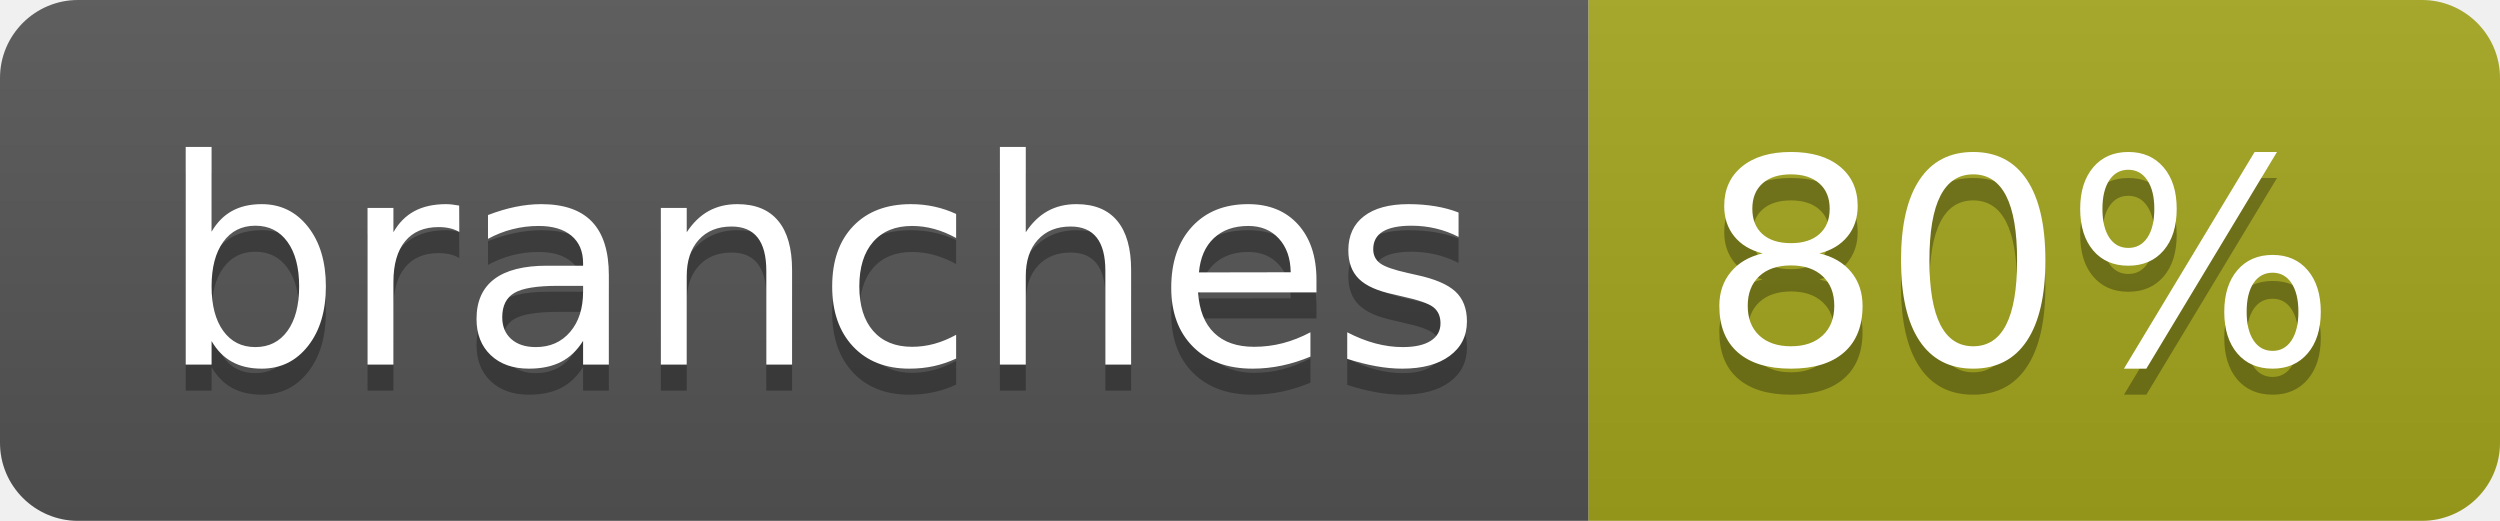
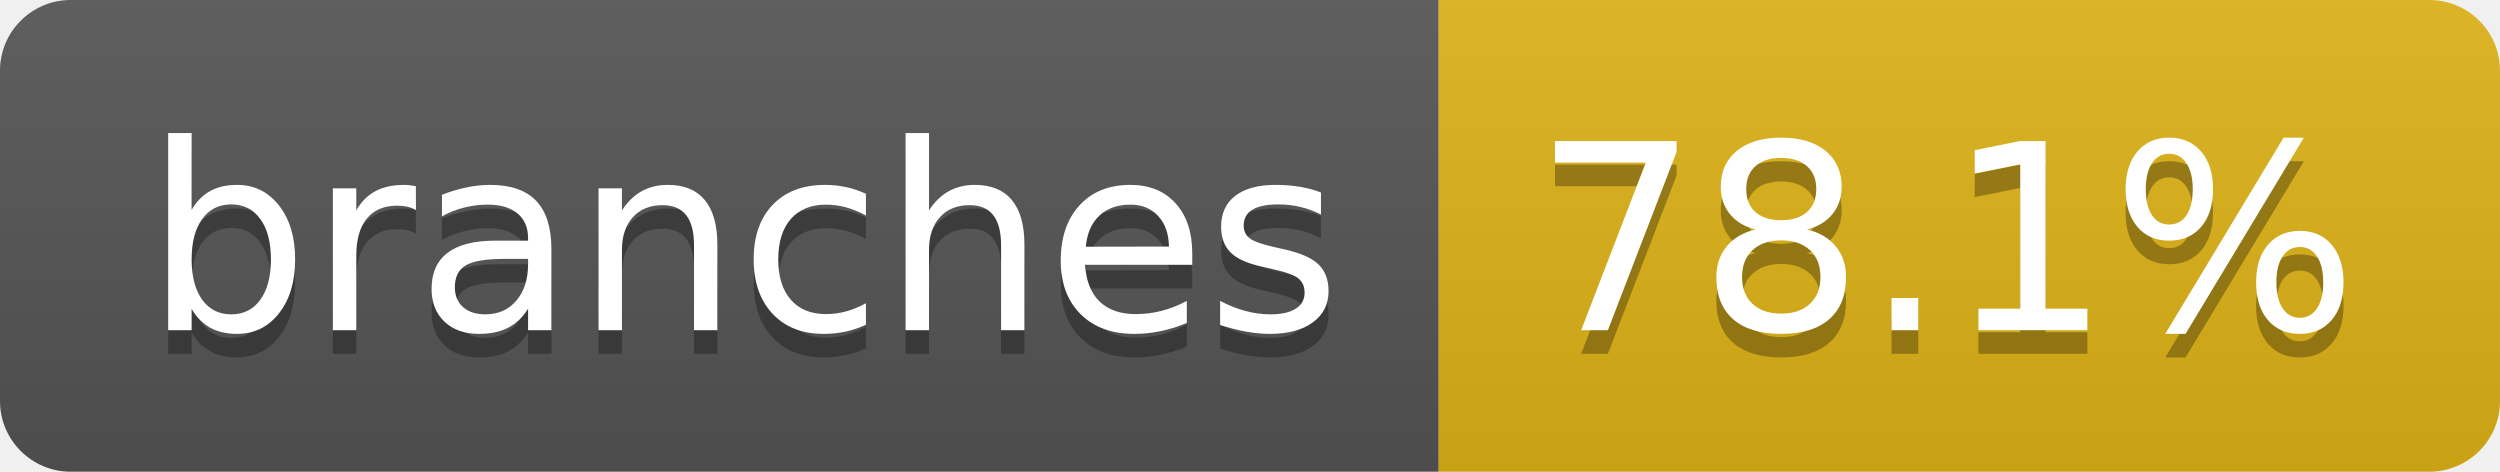
- <svg xmlns="http://www.w3.org/2000/svg" width="96" height="20" role="img" aria-label="branches: 80%">
+ <svg xmlns="http://www.w3.org/2000/svg" width="106" height="20" role="img" aria-label="branches: 78.1%">
  <linearGradient id="s" x2="0" y2="100%">
    <stop offset="0" stop-color="#bbb" stop-opacity=".1" />
    <stop offset="1" stop-opacity=".1" />
  </linearGradient>
  <clipPath id="r">
-     <rect width="96" height="20" rx="3" fill="#fff" />
+     <rect width="106" height="20" rx="3" fill="#fff" />
  </clipPath>
  <g clip-path="url(#r)">
    <rect width="61" height="20" fill="#555" />
-     <rect x="61" width="35" height="20" fill="#a4a61d" />
-     <rect width="96" height="20" fill="url(#s)" />
+     <rect x="61" width="45" height="20" fill="#dfb317" />
+     <rect width="106" height="20" fill="url(#s)" />
  </g>
  <g fill="#fff" text-anchor="middle" font-family="Verdana,Geneva,DejaVu Sans,sans-serif" text-rendering="geometricPrecision" font-size="110">
    <text aria-hidden="true" x="315" y="150" fill="#010101" fill-opacity=".3" transform="scale(.1)" textLength="507">branches</text>
    <text x="315" y="140" transform="scale(.1)" fill="#fff" textLength="507">branches</text>
-     <text aria-hidden="true" x="775" y="150" fill="#010101" fill-opacity=".3" transform="scale(.1)" textLength="245">80%</text>
-     <text x="775" y="140" transform="scale(.1)" fill="#fff" textLength="245">80%</text>
+     <text aria-hidden="true" x="825" y="150" fill="#010101" fill-opacity=".3" transform="scale(.1)" textLength="350">78.1%</text>
+     <text x="825" y="140" transform="scale(.1)" fill="#fff" textLength="350">78.1%</text>
  </g>
</svg>
